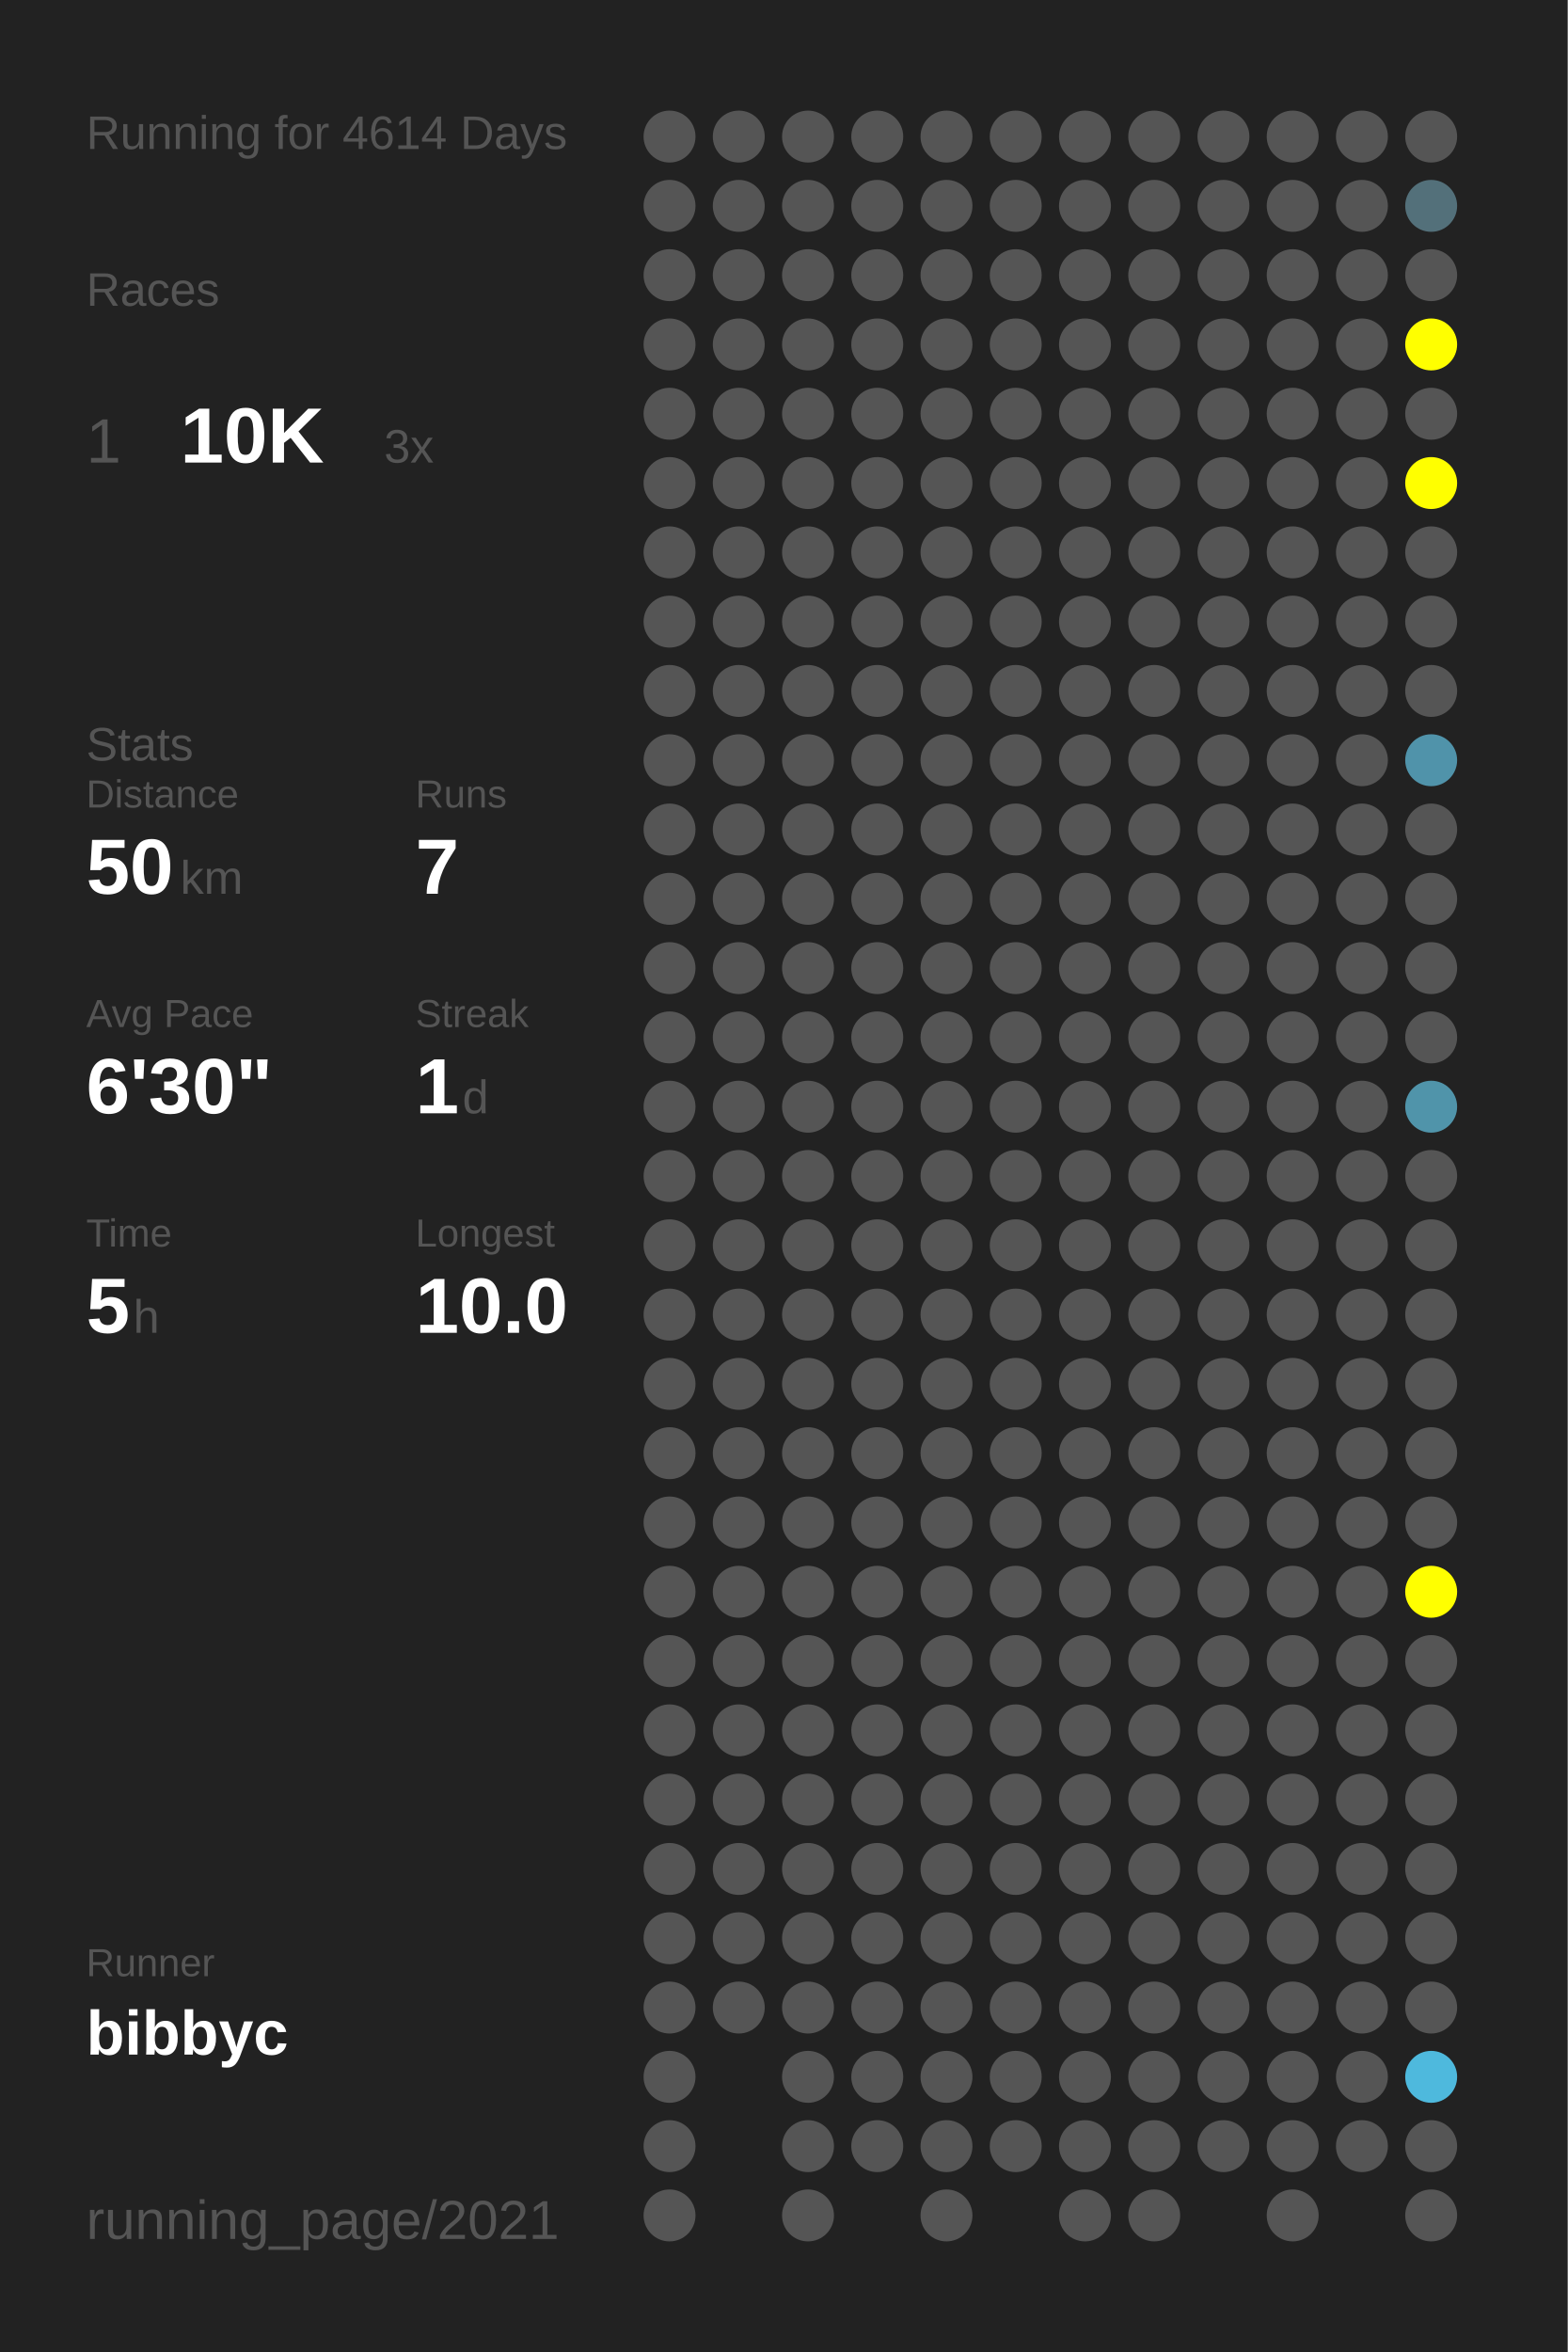
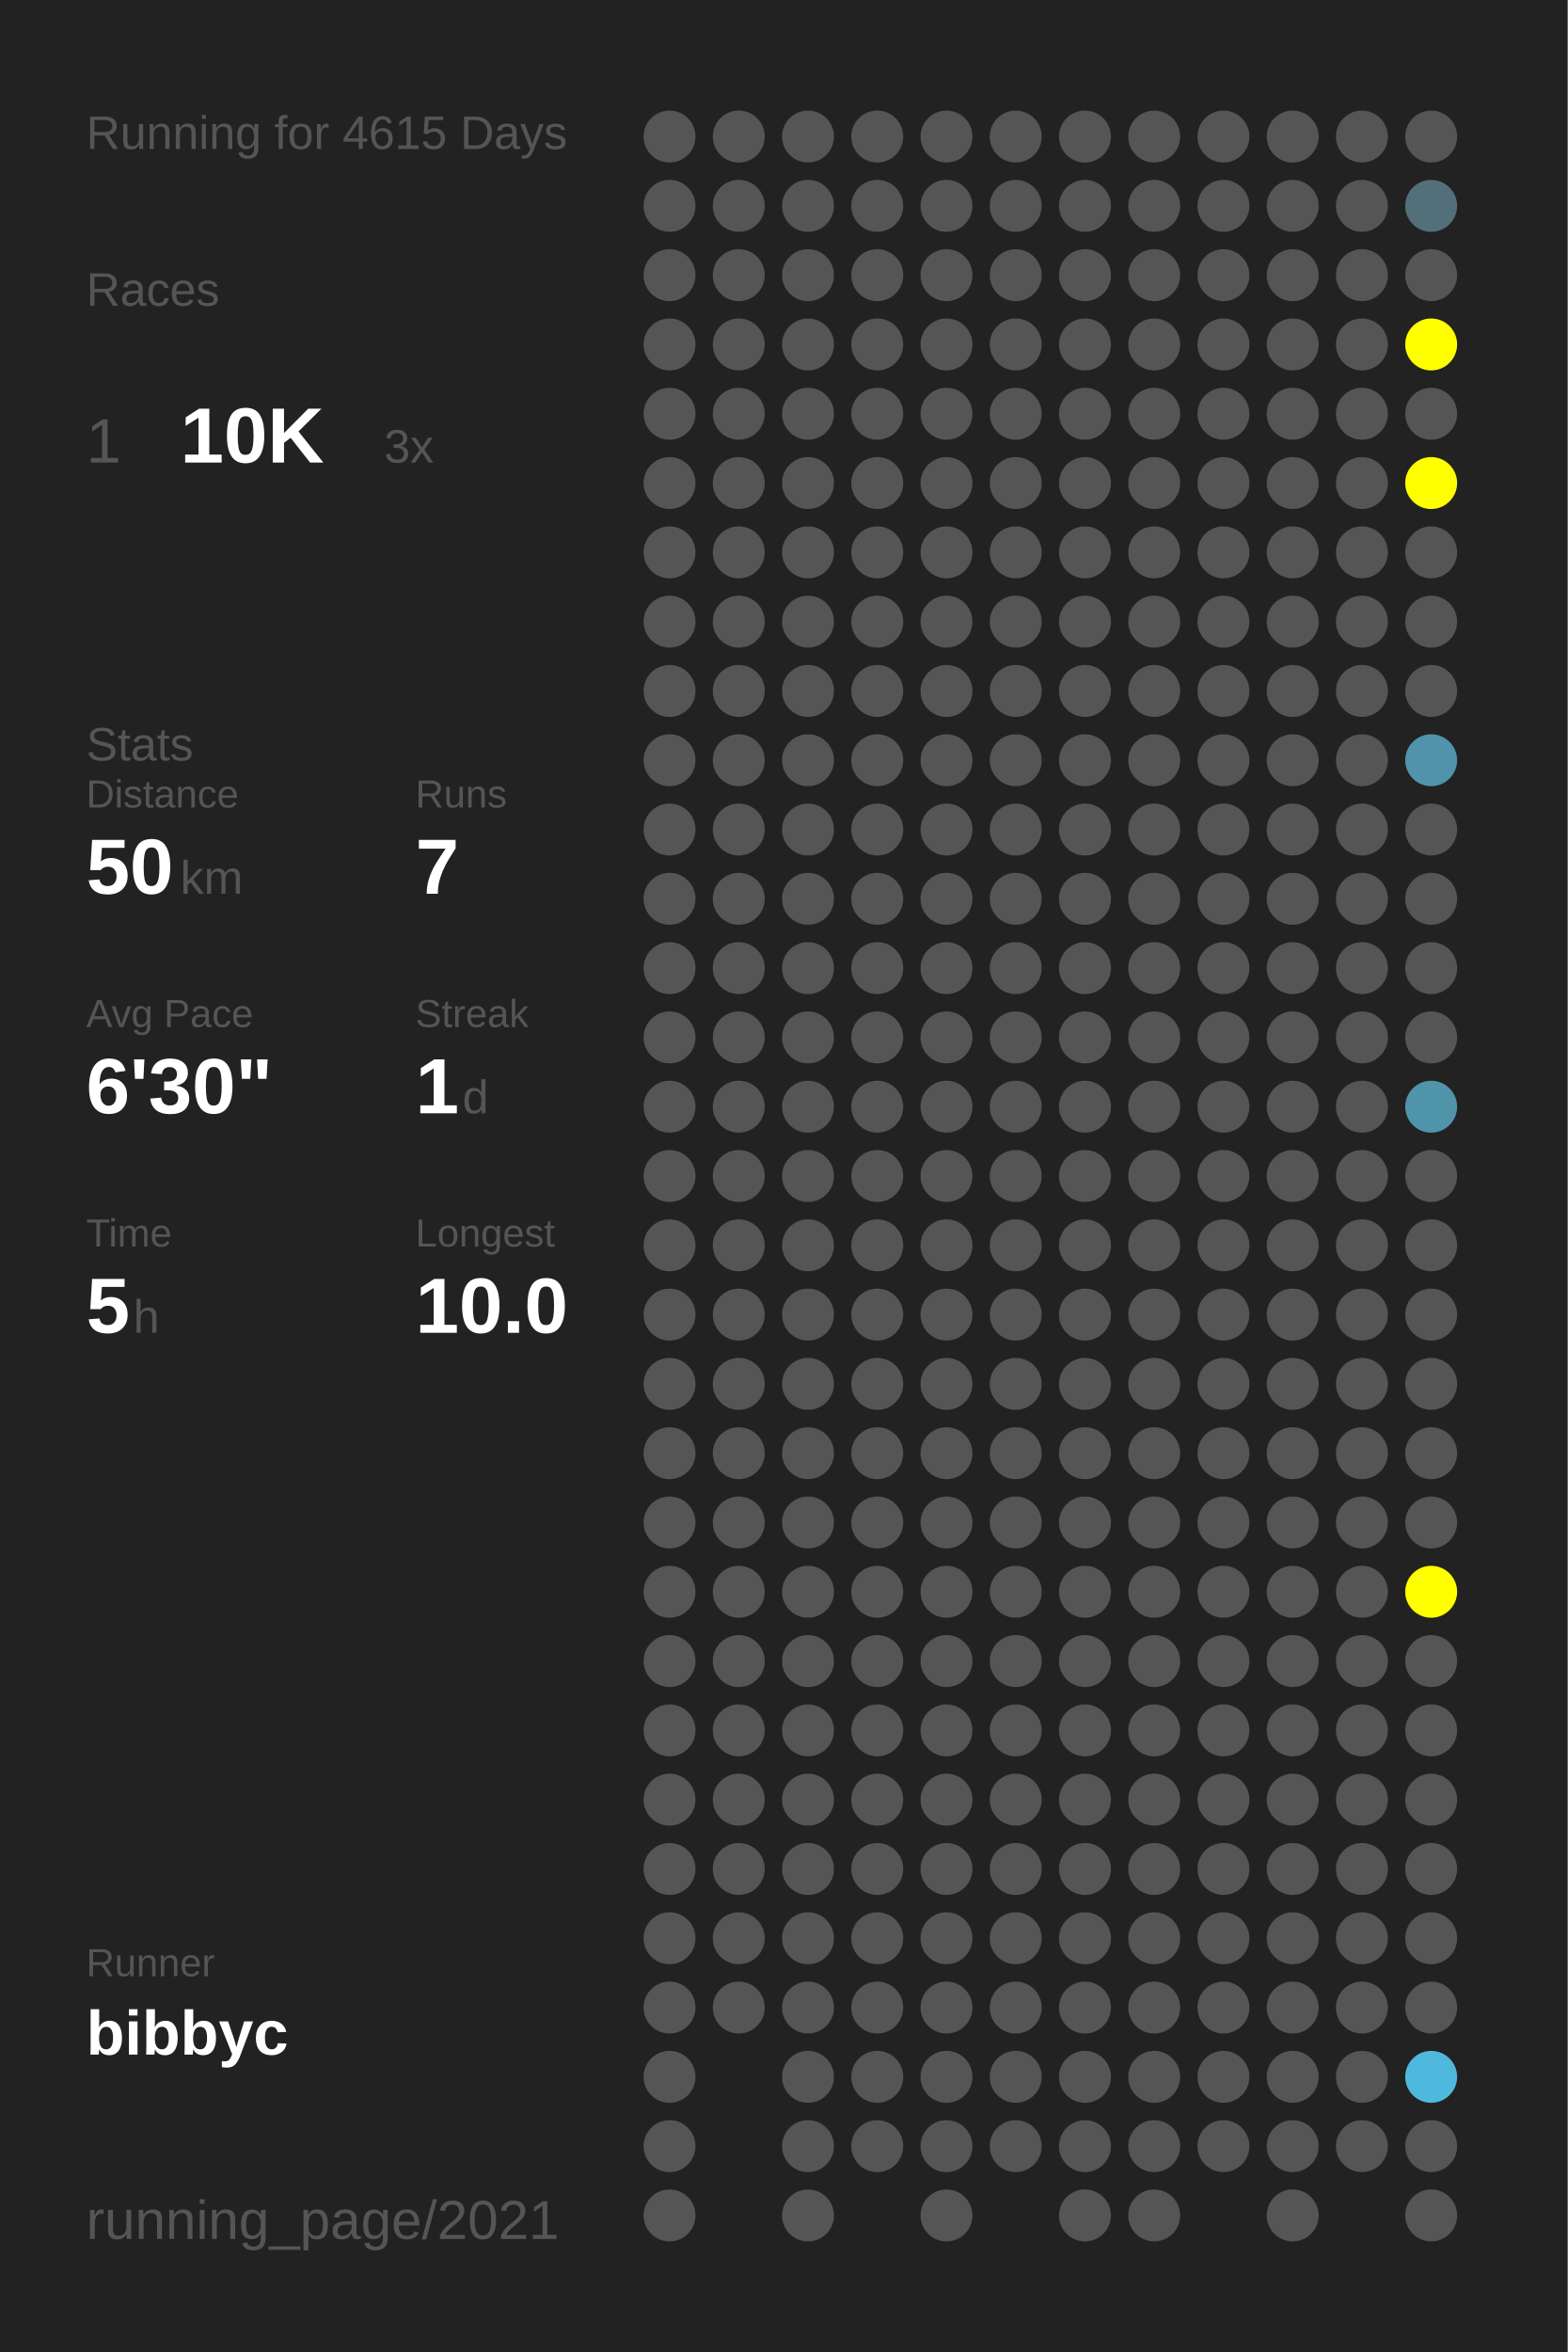
<svg xmlns="http://www.w3.org/2000/svg" baseProfile="full" height="300mm" version="1.1" viewBox="0,0,200,300" width="200mm">
  <defs />
  <rect fill="#222222" height="300" width="200" x="0" y="0" />
-   <text fill="#555555" style="font-size:6px; font-family:Arial;" x="11" y="19">Running for 4614 Days</text>
+   <text fill="#555555" style="font-size:6px; font-family:Arial;" x="11" y="19">Running for 4615 Days</text>
  <text fill="#555555" style="font-size:6px; font-family:Arial;" x="11" y="39">Races</text>
  <text fill="#555555" style="font-size:8px; font-family:Arial;" x="11" y="59">1</text>
  <text fill="#FFFFFF" style="font-size:10px; font-family:Arial; font-weight:bold;" x="23" y="59">10K</text>
  <text fill="#555555" style="font-size:6px; font-family:Arial;" x="49" y="59">3x</text>
  <text fill="#555555" style="font-size:6px; font-family:Arial;" x="11" y="97">Stats</text>
  <text fill="#555555" style="font-size:5px; font-family:Arial;" x="11" y="103">Distance</text>
  <text fill="#FFFFFF" style="font-size:10px; font-family:Arial; font-weight:bold;" x="11" y="114">50</text>
  <text fill="#555555" style="font-size:6px; font-family:Arial;" x="23" y="114">km</text>
  <text fill="#555555" style="font-size:5px; font-family:Arial;" x="53" y="103">Runs</text>
  <text fill="#FFFFFF" style="font-size:10px; font-family:Arial; font-weight:bold;" x="53" y="114">7</text>
  <text fill="#555555" style="font-size:5px; font-family:Arial;" x="11" y="131">Avg Pace</text>
  <text fill="#FFFFFF" style="font-size:10px; font-family:Arial; font-weight:bold;" x="11" y="142">6'30"</text>
  <text fill="#555555" style="font-size:5px; font-family:Arial;" x="53" y="131">Streak</text>
  <text fill="#FFFFFF" style="font-size:10px; font-family:Arial; font-weight:bold;" x="53" y="142">1</text>
  <text fill="#555555" style="font-size:6px; font-family:Arial;" x="59" y="142">d</text>
  <text fill="#555555" style="font-size:5px; font-family:Arial;" x="11" y="159">Time</text>
  <text fill="#FFFFFF" style="font-size:10px; font-family:Arial; font-weight:bold;" x="11" y="170">5</text>
  <text fill="#555555" style="font-size:6px; font-family:Arial;" x="17" y="170">h</text>
  <text fill="#555555" style="font-size:5px; font-family:Arial;" x="53" y="159">Longest</text>
  <text fill="#FFFFFF" style="font-size:10px; font-family:Arial; font-weight:bold;" x="53" y="170">10.0</text>
  <text fill="#555555" style="font-size:5px; font-family:Arial;" x="11" y="252.065">Runner</text>
  <text fill="#FFFFFF" style="font-size:8px; font-family:Arial; font-weight:bold;" x="11" y="262.065">bibbyc</text>
  <text fill="#555555" style="font-size:7px; font-family:Arial;" x="11" y="285.581">running_page/2021</text>
  <circle cx="85.417" cy="17.419" fill="#555555" r="3.312" />
  <circle cx="85.417" cy="26.258" fill="#555555" r="3.312" />
  <circle cx="85.417" cy="35.097" fill="#555555" r="3.312" />
  <circle cx="85.417" cy="43.935" fill="#555555" r="3.312" />
  <circle cx="85.417" cy="52.774" fill="#555555" r="3.312" />
  <circle cx="85.417" cy="61.613" fill="#555555" r="3.312" />
  <circle cx="85.417" cy="70.452" fill="#555555" r="3.312" />
  <circle cx="85.417" cy="79.29" fill="#555555" r="3.312" />
  <circle cx="85.417" cy="88.129" fill="#555555" r="3.312" />
  <circle cx="85.417" cy="96.968" fill="#555555" r="3.312" />
  <circle cx="85.417" cy="105.806" fill="#555555" r="3.312" />
  <circle cx="85.417" cy="114.645" fill="#555555" r="3.312" />
  <circle cx="85.417" cy="123.484" fill="#555555" r="3.312" />
  <circle cx="85.417" cy="132.323" fill="#555555" r="3.312" />
  <circle cx="85.417" cy="141.161" fill="#555555" r="3.312" />
  <circle cx="85.417" cy="150" fill="#555555" r="3.312" />
  <circle cx="85.417" cy="158.839" fill="#555555" r="3.312" />
  <circle cx="85.417" cy="167.677" fill="#555555" r="3.312" />
  <circle cx="85.417" cy="176.516" fill="#555555" r="3.312" />
  <circle cx="85.417" cy="185.355" fill="#555555" r="3.312" />
  <circle cx="85.417" cy="194.194" fill="#555555" r="3.312" />
  <circle cx="85.417" cy="203.032" fill="#555555" r="3.312" />
  <circle cx="85.417" cy="211.871" fill="#555555" r="3.312" />
  <circle cx="85.417" cy="220.71" fill="#555555" r="3.312" />
  <circle cx="85.417" cy="229.548" fill="#555555" r="3.312" />
  <circle cx="85.417" cy="238.387" fill="#555555" r="3.312" />
  <circle cx="85.417" cy="247.226" fill="#555555" r="3.312" />
  <circle cx="85.417" cy="256.065" fill="#555555" r="3.312" />
  <circle cx="85.417" cy="264.903" fill="#555555" r="3.312" />
  <circle cx="85.417" cy="273.742" fill="#555555" r="3.312" />
  <circle cx="85.417" cy="282.581" fill="#555555" r="3.312" />
  <circle cx="94.25" cy="17.419" fill="#555555" r="3.312" />
  <circle cx="94.25" cy="26.258" fill="#555555" r="3.312" />
  <circle cx="94.25" cy="35.097" fill="#555555" r="3.312" />
  <circle cx="94.25" cy="43.935" fill="#555555" r="3.312" />
  <circle cx="94.25" cy="52.774" fill="#555555" r="3.312" />
  <circle cx="94.25" cy="61.613" fill="#555555" r="3.312" />
  <circle cx="94.25" cy="70.452" fill="#555555" r="3.312" />
  <circle cx="94.25" cy="79.29" fill="#555555" r="3.312" />
  <circle cx="94.25" cy="88.129" fill="#555555" r="3.312" />
  <circle cx="94.25" cy="96.968" fill="#555555" r="3.312" />
  <circle cx="94.25" cy="105.806" fill="#555555" r="3.312" />
  <circle cx="94.25" cy="114.645" fill="#555555" r="3.312" />
  <circle cx="94.25" cy="123.484" fill="#555555" r="3.312" />
  <circle cx="94.25" cy="132.323" fill="#555555" r="3.312" />
  <circle cx="94.25" cy="141.161" fill="#555555" r="3.312" />
  <circle cx="94.25" cy="150" fill="#555555" r="3.312" />
  <circle cx="94.25" cy="158.839" fill="#555555" r="3.312" />
  <circle cx="94.25" cy="167.677" fill="#555555" r="3.312" />
  <circle cx="94.25" cy="176.516" fill="#555555" r="3.312" />
  <circle cx="94.25" cy="185.355" fill="#555555" r="3.312" />
  <circle cx="94.25" cy="194.194" fill="#555555" r="3.312" />
  <circle cx="94.25" cy="203.032" fill="#555555" r="3.312" />
  <circle cx="94.25" cy="211.871" fill="#555555" r="3.312" />
  <circle cx="94.25" cy="220.71" fill="#555555" r="3.312" />
  <circle cx="94.25" cy="229.548" fill="#555555" r="3.312" />
  <circle cx="94.25" cy="238.387" fill="#555555" r="3.312" />
  <circle cx="94.25" cy="247.226" fill="#555555" r="3.312" />
  <circle cx="94.25" cy="256.065" fill="#555555" r="3.312" />
  <circle cx="103.083" cy="17.419" fill="#555555" r="3.312" />
  <circle cx="103.083" cy="26.258" fill="#555555" r="3.312" />
  <circle cx="103.083" cy="35.097" fill="#555555" r="3.312" />
  <circle cx="103.083" cy="43.935" fill="#555555" r="3.312" />
  <circle cx="103.083" cy="52.774" fill="#555555" r="3.312" />
  <circle cx="103.083" cy="61.613" fill="#555555" r="3.312" />
  <circle cx="103.083" cy="70.452" fill="#555555" r="3.312" />
  <circle cx="103.083" cy="79.29" fill="#555555" r="3.312" />
  <circle cx="103.083" cy="88.129" fill="#555555" r="3.312" />
  <circle cx="103.083" cy="96.968" fill="#555555" r="3.312" />
  <circle cx="103.083" cy="105.806" fill="#555555" r="3.312" />
  <circle cx="103.083" cy="114.645" fill="#555555" r="3.312" />
  <circle cx="103.083" cy="123.484" fill="#555555" r="3.312" />
  <circle cx="103.083" cy="132.323" fill="#555555" r="3.312" />
  <circle cx="103.083" cy="141.161" fill="#555555" r="3.312" />
  <circle cx="103.083" cy="150" fill="#555555" r="3.312" />
  <circle cx="103.083" cy="158.839" fill="#555555" r="3.312" />
  <circle cx="103.083" cy="167.677" fill="#555555" r="3.312" />
  <circle cx="103.083" cy="176.516" fill="#555555" r="3.312" />
  <circle cx="103.083" cy="185.355" fill="#555555" r="3.312" />
  <circle cx="103.083" cy="194.194" fill="#555555" r="3.312" />
  <circle cx="103.083" cy="203.032" fill="#555555" r="3.312" />
  <circle cx="103.083" cy="211.871" fill="#555555" r="3.312" />
  <circle cx="103.083" cy="220.71" fill="#555555" r="3.312" />
  <circle cx="103.083" cy="229.548" fill="#555555" r="3.312" />
  <circle cx="103.083" cy="238.387" fill="#555555" r="3.312" />
  <circle cx="103.083" cy="247.226" fill="#555555" r="3.312" />
  <circle cx="103.083" cy="256.065" fill="#555555" r="3.312" />
  <circle cx="103.083" cy="264.903" fill="#555555" r="3.312" />
  <circle cx="103.083" cy="273.742" fill="#555555" r="3.312" />
  <circle cx="103.083" cy="282.581" fill="#555555" r="3.312" />
  <circle cx="111.917" cy="17.419" fill="#555555" r="3.312" />
  <circle cx="111.917" cy="26.258" fill="#555555" r="3.312" />
  <circle cx="111.917" cy="35.097" fill="#555555" r="3.312" />
  <circle cx="111.917" cy="43.935" fill="#555555" r="3.312" />
  <circle cx="111.917" cy="52.774" fill="#555555" r="3.312" />
  <circle cx="111.917" cy="61.613" fill="#555555" r="3.312" />
  <circle cx="111.917" cy="70.452" fill="#555555" r="3.312" />
  <circle cx="111.917" cy="79.29" fill="#555555" r="3.312" />
  <circle cx="111.917" cy="88.129" fill="#555555" r="3.312" />
  <circle cx="111.917" cy="96.968" fill="#555555" r="3.312" />
  <circle cx="111.917" cy="105.806" fill="#555555" r="3.312" />
  <circle cx="111.917" cy="114.645" fill="#555555" r="3.312" />
  <circle cx="111.917" cy="123.484" fill="#555555" r="3.312" />
  <circle cx="111.917" cy="132.323" fill="#555555" r="3.312" />
  <circle cx="111.917" cy="141.161" fill="#555555" r="3.312" />
  <circle cx="111.917" cy="150" fill="#555555" r="3.312" />
  <circle cx="111.917" cy="158.839" fill="#555555" r="3.312" />
  <circle cx="111.917" cy="167.677" fill="#555555" r="3.312" />
  <circle cx="111.917" cy="176.516" fill="#555555" r="3.312" />
  <circle cx="111.917" cy="185.355" fill="#555555" r="3.312" />
  <circle cx="111.917" cy="194.194" fill="#555555" r="3.312" />
  <circle cx="111.917" cy="203.032" fill="#555555" r="3.312" />
  <circle cx="111.917" cy="211.871" fill="#555555" r="3.312" />
  <circle cx="111.917" cy="220.71" fill="#555555" r="3.312" />
  <circle cx="111.917" cy="229.548" fill="#555555" r="3.312" />
  <circle cx="111.917" cy="238.387" fill="#555555" r="3.312" />
  <circle cx="111.917" cy="247.226" fill="#555555" r="3.312" />
  <circle cx="111.917" cy="256.065" fill="#555555" r="3.312" />
  <circle cx="111.917" cy="264.903" fill="#555555" r="3.312" />
  <circle cx="111.917" cy="273.742" fill="#555555" r="3.312" />
  <circle cx="120.75" cy="17.419" fill="#555555" r="3.312" />
  <circle cx="120.75" cy="26.258" fill="#555555" r="3.312" />
  <circle cx="120.75" cy="35.097" fill="#555555" r="3.312" />
  <circle cx="120.75" cy="43.935" fill="#555555" r="3.312" />
  <circle cx="120.75" cy="52.774" fill="#555555" r="3.312" />
  <circle cx="120.75" cy="61.613" fill="#555555" r="3.312" />
  <circle cx="120.75" cy="70.452" fill="#555555" r="3.312" />
  <circle cx="120.75" cy="79.29" fill="#555555" r="3.312" />
  <circle cx="120.75" cy="88.129" fill="#555555" r="3.312" />
  <circle cx="120.75" cy="96.968" fill="#555555" r="3.312" />
  <circle cx="120.75" cy="105.806" fill="#555555" r="3.312" />
  <circle cx="120.75" cy="114.645" fill="#555555" r="3.312" />
  <circle cx="120.75" cy="123.484" fill="#555555" r="3.312" />
  <circle cx="120.75" cy="132.323" fill="#555555" r="3.312" />
  <circle cx="120.75" cy="141.161" fill="#555555" r="3.312" />
  <circle cx="120.75" cy="150" fill="#555555" r="3.312" />
  <circle cx="120.75" cy="158.839" fill="#555555" r="3.312" />
  <circle cx="120.75" cy="167.677" fill="#555555" r="3.312" />
  <circle cx="120.75" cy="176.516" fill="#555555" r="3.312" />
  <circle cx="120.75" cy="185.355" fill="#555555" r="3.312" />
  <circle cx="120.75" cy="194.194" fill="#555555" r="3.312" />
  <circle cx="120.75" cy="203.032" fill="#555555" r="3.312" />
  <circle cx="120.75" cy="211.871" fill="#555555" r="3.312" />
  <circle cx="120.75" cy="220.71" fill="#555555" r="3.312" />
  <circle cx="120.75" cy="229.548" fill="#555555" r="3.312" />
  <circle cx="120.75" cy="238.387" fill="#555555" r="3.312" />
  <circle cx="120.75" cy="247.226" fill="#555555" r="3.312" />
  <circle cx="120.75" cy="256.065" fill="#555555" r="3.312" />
  <circle cx="120.75" cy="264.903" fill="#555555" r="3.312" />
  <circle cx="120.75" cy="273.742" fill="#555555" r="3.312" />
  <circle cx="120.75" cy="282.581" fill="#555555" r="3.312" />
  <circle cx="129.583" cy="17.419" fill="#555555" r="3.312" />
  <circle cx="129.583" cy="26.258" fill="#555555" r="3.312" />
  <circle cx="129.583" cy="35.097" fill="#555555" r="3.312" />
  <circle cx="129.583" cy="43.935" fill="#555555" r="3.312" />
  <circle cx="129.583" cy="52.774" fill="#555555" r="3.312" />
  <circle cx="129.583" cy="61.613" fill="#555555" r="3.312" />
  <circle cx="129.583" cy="70.452" fill="#555555" r="3.312" />
  <circle cx="129.583" cy="79.29" fill="#555555" r="3.312" />
  <circle cx="129.583" cy="88.129" fill="#555555" r="3.312" />
  <circle cx="129.583" cy="96.968" fill="#555555" r="3.312" />
  <circle cx="129.583" cy="105.806" fill="#555555" r="3.312" />
  <circle cx="129.583" cy="114.645" fill="#555555" r="3.312" />
  <circle cx="129.583" cy="123.484" fill="#555555" r="3.312" />
  <circle cx="129.583" cy="132.323" fill="#555555" r="3.312" />
  <circle cx="129.583" cy="141.161" fill="#555555" r="3.312" />
  <circle cx="129.583" cy="150" fill="#555555" r="3.312" />
  <circle cx="129.583" cy="158.839" fill="#555555" r="3.312" />
  <circle cx="129.583" cy="167.677" fill="#555555" r="3.312" />
  <circle cx="129.583" cy="176.516" fill="#555555" r="3.312" />
  <circle cx="129.583" cy="185.355" fill="#555555" r="3.312" />
  <circle cx="129.583" cy="194.194" fill="#555555" r="3.312" />
  <circle cx="129.583" cy="203.032" fill="#555555" r="3.312" />
  <circle cx="129.583" cy="211.871" fill="#555555" r="3.312" />
  <circle cx="129.583" cy="220.71" fill="#555555" r="3.312" />
  <circle cx="129.583" cy="229.548" fill="#555555" r="3.312" />
  <circle cx="129.583" cy="238.387" fill="#555555" r="3.312" />
  <circle cx="129.583" cy="247.226" fill="#555555" r="3.312" />
  <circle cx="129.583" cy="256.065" fill="#555555" r="3.312" />
  <circle cx="129.583" cy="264.903" fill="#555555" r="3.312" />
  <circle cx="129.583" cy="273.742" fill="#555555" r="3.312" />
  <circle cx="138.417" cy="17.419" fill="#555555" r="3.312" />
  <circle cx="138.417" cy="26.258" fill="#555555" r="3.312" />
  <circle cx="138.417" cy="35.097" fill="#555555" r="3.312" />
  <circle cx="138.417" cy="43.935" fill="#555555" r="3.312" />
  <circle cx="138.417" cy="52.774" fill="#555555" r="3.312" />
  <circle cx="138.417" cy="61.613" fill="#555555" r="3.312" />
  <circle cx="138.417" cy="70.452" fill="#555555" r="3.312" />
  <circle cx="138.417" cy="79.29" fill="#555555" r="3.312" />
  <circle cx="138.417" cy="88.129" fill="#555555" r="3.312" />
  <circle cx="138.417" cy="96.968" fill="#555555" r="3.312" />
  <circle cx="138.417" cy="105.806" fill="#555555" r="3.312" />
  <circle cx="138.417" cy="114.645" fill="#555555" r="3.312" />
  <circle cx="138.417" cy="123.484" fill="#555555" r="3.312" />
  <circle cx="138.417" cy="132.323" fill="#555555" r="3.312" />
  <circle cx="138.417" cy="141.161" fill="#555555" r="3.312" />
  <circle cx="138.417" cy="150" fill="#555555" r="3.312" />
  <circle cx="138.417" cy="158.839" fill="#555555" r="3.312" />
  <circle cx="138.417" cy="167.677" fill="#555555" r="3.312" />
  <circle cx="138.417" cy="176.516" fill="#555555" r="3.312" />
  <circle cx="138.417" cy="185.355" fill="#555555" r="3.312" />
  <circle cx="138.417" cy="194.194" fill="#555555" r="3.312" />
  <circle cx="138.417" cy="203.032" fill="#555555" r="3.312" />
  <circle cx="138.417" cy="211.871" fill="#555555" r="3.312" />
  <circle cx="138.417" cy="220.71" fill="#555555" r="3.312" />
  <circle cx="138.417" cy="229.548" fill="#555555" r="3.312" />
  <circle cx="138.417" cy="238.387" fill="#555555" r="3.312" />
  <circle cx="138.417" cy="247.226" fill="#555555" r="3.312" />
  <circle cx="138.417" cy="256.065" fill="#555555" r="3.312" />
  <circle cx="138.417" cy="264.903" fill="#555555" r="3.312" />
  <circle cx="138.417" cy="273.742" fill="#555555" r="3.312" />
  <circle cx="138.417" cy="282.581" fill="#555555" r="3.312" />
  <circle cx="147.25" cy="17.419" fill="#555555" r="3.312" />
  <circle cx="147.25" cy="26.258" fill="#555555" r="3.312" />
  <circle cx="147.25" cy="35.097" fill="#555555" r="3.312" />
  <circle cx="147.25" cy="43.935" fill="#555555" r="3.312" />
  <circle cx="147.25" cy="52.774" fill="#555555" r="3.312" />
  <circle cx="147.25" cy="61.613" fill="#555555" r="3.312" />
  <circle cx="147.25" cy="70.452" fill="#555555" r="3.312" />
  <circle cx="147.25" cy="79.29" fill="#555555" r="3.312" />
  <circle cx="147.25" cy="88.129" fill="#555555" r="3.312" />
  <circle cx="147.25" cy="96.968" fill="#555555" r="3.312" />
  <circle cx="147.25" cy="105.806" fill="#555555" r="3.312" />
  <circle cx="147.25" cy="114.645" fill="#555555" r="3.312" />
  <circle cx="147.25" cy="123.484" fill="#555555" r="3.312" />
  <circle cx="147.25" cy="132.323" fill="#555555" r="3.312" />
  <circle cx="147.25" cy="141.161" fill="#555555" r="3.312" />
  <circle cx="147.25" cy="150" fill="#555555" r="3.312" />
  <circle cx="147.25" cy="158.839" fill="#555555" r="3.312" />
  <circle cx="147.25" cy="167.677" fill="#555555" r="3.312" />
  <circle cx="147.25" cy="176.516" fill="#555555" r="3.312" />
  <circle cx="147.25" cy="185.355" fill="#555555" r="3.312" />
  <circle cx="147.25" cy="194.194" fill="#555555" r="3.312" />
  <circle cx="147.25" cy="203.032" fill="#555555" r="3.312" />
  <circle cx="147.25" cy="211.871" fill="#555555" r="3.312" />
  <circle cx="147.25" cy="220.71" fill="#555555" r="3.312" />
  <circle cx="147.25" cy="229.548" fill="#555555" r="3.312" />
  <circle cx="147.25" cy="238.387" fill="#555555" r="3.312" />
  <circle cx="147.25" cy="247.226" fill="#555555" r="3.312" />
  <circle cx="147.25" cy="256.065" fill="#555555" r="3.312" />
  <circle cx="147.25" cy="264.903" fill="#555555" r="3.312" />
  <circle cx="147.25" cy="273.742" fill="#555555" r="3.312" />
  <circle cx="147.25" cy="282.581" fill="#555555" r="3.312" />
  <circle cx="156.083" cy="17.419" fill="#555555" r="3.312" />
  <circle cx="156.083" cy="26.258" fill="#555555" r="3.312" />
  <circle cx="156.083" cy="35.097" fill="#555555" r="3.312" />
  <circle cx="156.083" cy="43.935" fill="#555555" r="3.312" />
  <circle cx="156.083" cy="52.774" fill="#555555" r="3.312" />
  <circle cx="156.083" cy="61.613" fill="#555555" r="3.312" />
  <circle cx="156.083" cy="70.452" fill="#555555" r="3.312" />
  <circle cx="156.083" cy="79.29" fill="#555555" r="3.312" />
  <circle cx="156.083" cy="88.129" fill="#555555" r="3.312" />
  <circle cx="156.083" cy="96.968" fill="#555555" r="3.312" />
  <circle cx="156.083" cy="105.806" fill="#555555" r="3.312" />
  <circle cx="156.083" cy="114.645" fill="#555555" r="3.312" />
  <circle cx="156.083" cy="123.484" fill="#555555" r="3.312" />
  <circle cx="156.083" cy="132.323" fill="#555555" r="3.312" />
  <circle cx="156.083" cy="141.161" fill="#555555" r="3.312" />
  <circle cx="156.083" cy="150" fill="#555555" r="3.312" />
  <circle cx="156.083" cy="158.839" fill="#555555" r="3.312" />
  <circle cx="156.083" cy="167.677" fill="#555555" r="3.312" />
  <circle cx="156.083" cy="176.516" fill="#555555" r="3.312" />
  <circle cx="156.083" cy="185.355" fill="#555555" r="3.312" />
  <circle cx="156.083" cy="194.194" fill="#555555" r="3.312" />
  <circle cx="156.083" cy="203.032" fill="#555555" r="3.312" />
  <circle cx="156.083" cy="211.871" fill="#555555" r="3.312" />
  <circle cx="156.083" cy="220.71" fill="#555555" r="3.312" />
  <circle cx="156.083" cy="229.548" fill="#555555" r="3.312" />
  <circle cx="156.083" cy="238.387" fill="#555555" r="3.312" />
  <circle cx="156.083" cy="247.226" fill="#555555" r="3.312" />
  <circle cx="156.083" cy="256.065" fill="#555555" r="3.312" />
  <circle cx="156.083" cy="264.903" fill="#555555" r="3.312" />
  <circle cx="156.083" cy="273.742" fill="#555555" r="3.312" />
  <circle cx="164.917" cy="17.419" fill="#555555" r="3.312" />
  <circle cx="164.917" cy="26.258" fill="#555555" r="3.312" />
  <circle cx="164.917" cy="35.097" fill="#555555" r="3.312" />
  <circle cx="164.917" cy="43.935" fill="#555555" r="3.312" />
  <circle cx="164.917" cy="52.774" fill="#555555" r="3.312" />
  <circle cx="164.917" cy="61.613" fill="#555555" r="3.312" />
  <circle cx="164.917" cy="70.452" fill="#555555" r="3.312" />
  <circle cx="164.917" cy="79.29" fill="#555555" r="3.312" />
  <circle cx="164.917" cy="88.129" fill="#555555" r="3.312" />
  <circle cx="164.917" cy="96.968" fill="#555555" r="3.312" />
  <circle cx="164.917" cy="105.806" fill="#555555" r="3.312" />
  <circle cx="164.917" cy="114.645" fill="#555555" r="3.312" />
  <circle cx="164.917" cy="123.484" fill="#555555" r="3.312" />
  <circle cx="164.917" cy="132.323" fill="#555555" r="3.312" />
  <circle cx="164.917" cy="141.161" fill="#555555" r="3.312" />
  <circle cx="164.917" cy="150" fill="#555555" r="3.312" />
  <circle cx="164.917" cy="158.839" fill="#555555" r="3.312" />
  <circle cx="164.917" cy="167.677" fill="#555555" r="3.312" />
  <circle cx="164.917" cy="176.516" fill="#555555" r="3.312" />
  <circle cx="164.917" cy="185.355" fill="#555555" r="3.312" />
  <circle cx="164.917" cy="194.194" fill="#555555" r="3.312" />
  <circle cx="164.917" cy="203.032" fill="#555555" r="3.312" />
  <circle cx="164.917" cy="211.871" fill="#555555" r="3.312" />
  <circle cx="164.917" cy="220.71" fill="#555555" r="3.312" />
  <circle cx="164.917" cy="229.548" fill="#555555" r="3.312" />
  <circle cx="164.917" cy="238.387" fill="#555555" r="3.312" />
  <circle cx="164.917" cy="247.226" fill="#555555" r="3.312" />
  <circle cx="164.917" cy="256.065" fill="#555555" r="3.312" />
  <circle cx="164.917" cy="264.903" fill="#555555" r="3.312" />
  <circle cx="164.917" cy="273.742" fill="#555555" r="3.312" />
  <circle cx="164.917" cy="282.581" fill="#555555" r="3.312" />
  <circle cx="173.75" cy="17.419" fill="#555555" r="3.312" />
  <circle cx="173.75" cy="26.258" fill="#555555" r="3.312" />
  <circle cx="173.75" cy="35.097" fill="#555555" r="3.312" />
  <circle cx="173.75" cy="43.935" fill="#555555" r="3.312" />
  <circle cx="173.75" cy="52.774" fill="#555555" r="3.312" />
  <circle cx="173.75" cy="61.613" fill="#555555" r="3.312" />
  <circle cx="173.75" cy="70.452" fill="#555555" r="3.312" />
  <circle cx="173.75" cy="79.29" fill="#555555" r="3.312" />
  <circle cx="173.75" cy="88.129" fill="#555555" r="3.312" />
  <circle cx="173.75" cy="96.968" fill="#555555" r="3.312" />
  <circle cx="173.75" cy="105.806" fill="#555555" r="3.312" />
  <circle cx="173.75" cy="114.645" fill="#555555" r="3.312" />
  <circle cx="173.75" cy="123.484" fill="#555555" r="3.312" />
  <circle cx="173.75" cy="132.323" fill="#555555" r="3.312" />
  <circle cx="173.75" cy="141.161" fill="#555555" r="3.312" />
  <circle cx="173.75" cy="150" fill="#555555" r="3.312" />
  <circle cx="173.75" cy="158.839" fill="#555555" r="3.312" />
  <circle cx="173.75" cy="167.677" fill="#555555" r="3.312" />
  <circle cx="173.75" cy="176.516" fill="#555555" r="3.312" />
  <circle cx="173.75" cy="185.355" fill="#555555" r="3.312" />
  <circle cx="173.75" cy="194.194" fill="#555555" r="3.312" />
  <circle cx="173.75" cy="203.032" fill="#555555" r="3.312" />
  <circle cx="173.75" cy="211.871" fill="#555555" r="3.312" />
  <circle cx="173.75" cy="220.71" fill="#555555" r="3.312" />
  <circle cx="173.75" cy="229.548" fill="#555555" r="3.312" />
  <circle cx="173.75" cy="238.387" fill="#555555" r="3.312" />
  <circle cx="173.75" cy="247.226" fill="#555555" r="3.312" />
  <circle cx="173.75" cy="256.065" fill="#555555" r="3.312" />
  <circle cx="173.75" cy="264.903" fill="#555555" r="3.312" />
  <circle cx="173.75" cy="273.742" fill="#555555" r="3.312" />
  <circle cx="182.583" cy="17.419" fill="#555555" r="3.312" />
  <circle cx="182.583" cy="26.258" fill="#53707a" r="3.312" />
  <circle cx="182.583" cy="35.097" fill="#555555" r="3.312" />
  <circle cx="182.583" cy="43.935" fill="#FFFF00" r="3.312" />
  <circle cx="182.583" cy="52.774" fill="#555555" r="3.312" />
  <circle cx="182.583" cy="61.613" fill="#FFFF00" r="3.312" />
  <circle cx="182.583" cy="70.452" fill="#555555" r="3.312" />
  <circle cx="182.583" cy="79.29" fill="#555555" r="3.312" />
  <circle cx="182.583" cy="88.129" fill="#555555" r="3.312" />
  <circle cx="182.583" cy="96.968" fill="#5093aa" r="3.312" />
  <circle cx="182.583" cy="105.806" fill="#555555" r="3.312" />
  <circle cx="182.583" cy="114.645" fill="#555555" r="3.312" />
  <circle cx="182.583" cy="123.484" fill="#555555" r="3.312" />
  <circle cx="182.583" cy="132.323" fill="#555555" r="3.312" />
  <circle cx="182.583" cy="141.161" fill="#5094aa" r="3.312" />
  <circle cx="182.583" cy="150" fill="#555555" r="3.312" />
  <circle cx="182.583" cy="158.839" fill="#555555" r="3.312" />
  <circle cx="182.583" cy="167.677" fill="#555555" r="3.312" />
  <circle cx="182.583" cy="176.516" fill="#555555" r="3.312" />
  <circle cx="182.583" cy="185.355" fill="#555555" r="3.312" />
  <circle cx="182.583" cy="194.194" fill="#555555" r="3.312" />
  <circle cx="182.583" cy="203.032" fill="#FFFF00" r="3.312" />
  <circle cx="182.583" cy="211.871" fill="#555555" r="3.312" />
  <circle cx="182.583" cy="220.71" fill="#555555" r="3.312" />
  <circle cx="182.583" cy="229.548" fill="#555555" r="3.312" />
  <circle cx="182.583" cy="238.387" fill="#555555" r="3.312" />
  <circle cx="182.583" cy="247.226" fill="#555555" r="3.312" />
  <circle cx="182.583" cy="256.065" fill="#555555" r="3.312" />
  <circle cx="182.583" cy="264.903" fill="#4eb9dd" r="3.312" />
  <circle cx="182.583" cy="273.742" fill="#555555" r="3.312" />
  <circle cx="182.583" cy="282.581" fill="#555555" r="3.312" />
</svg>
